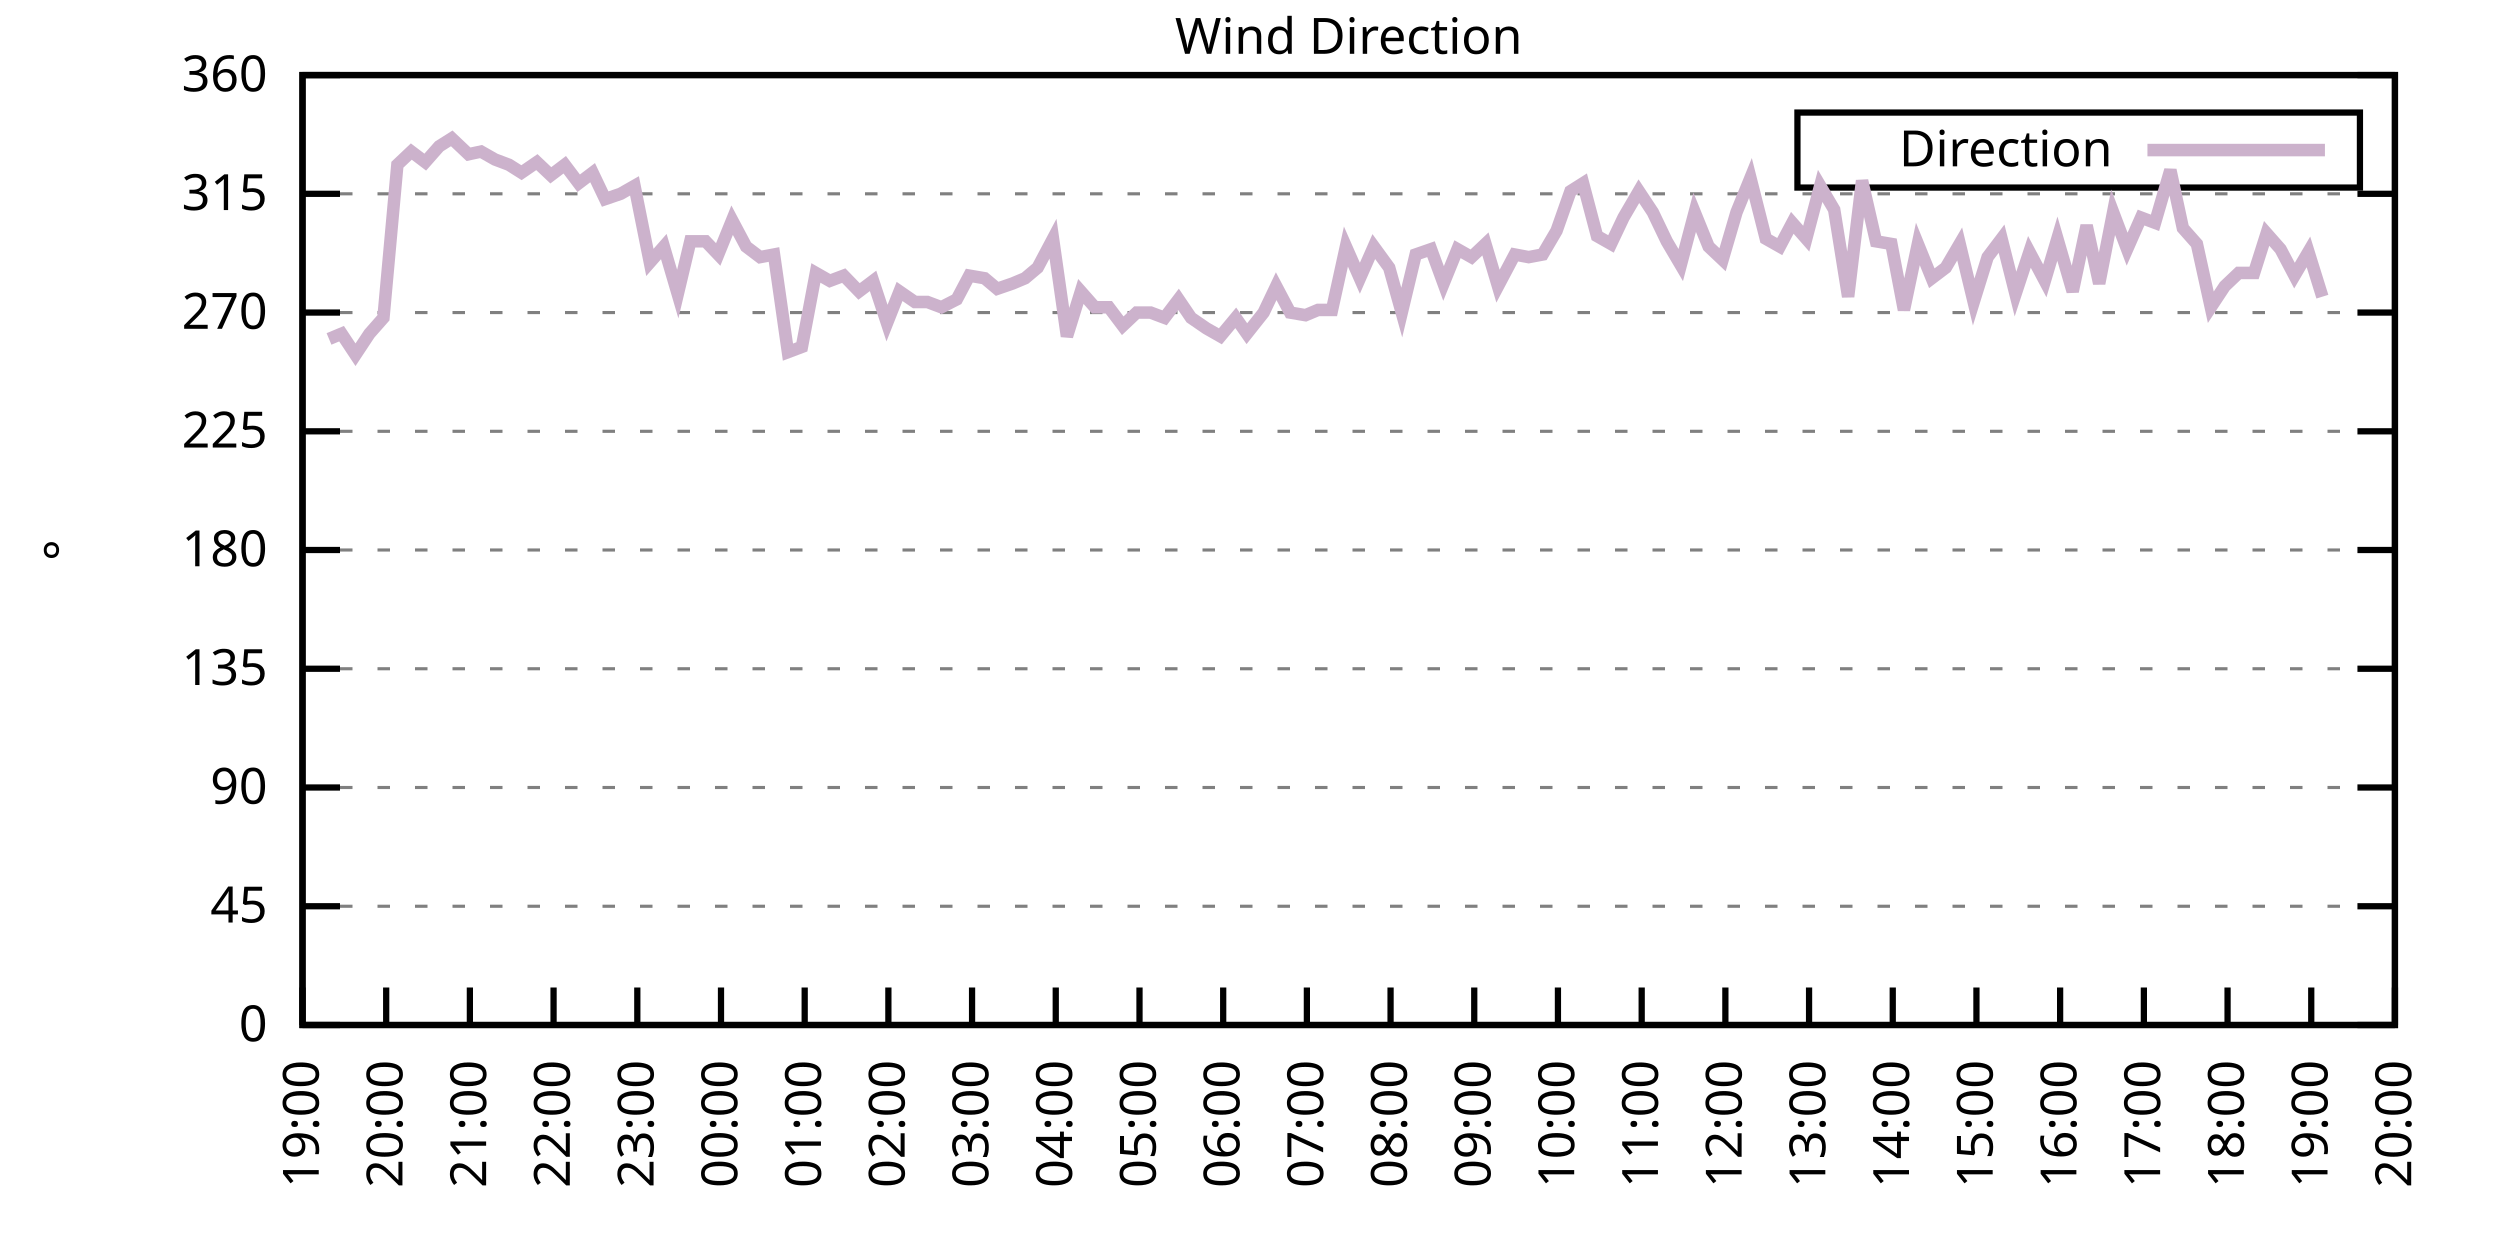
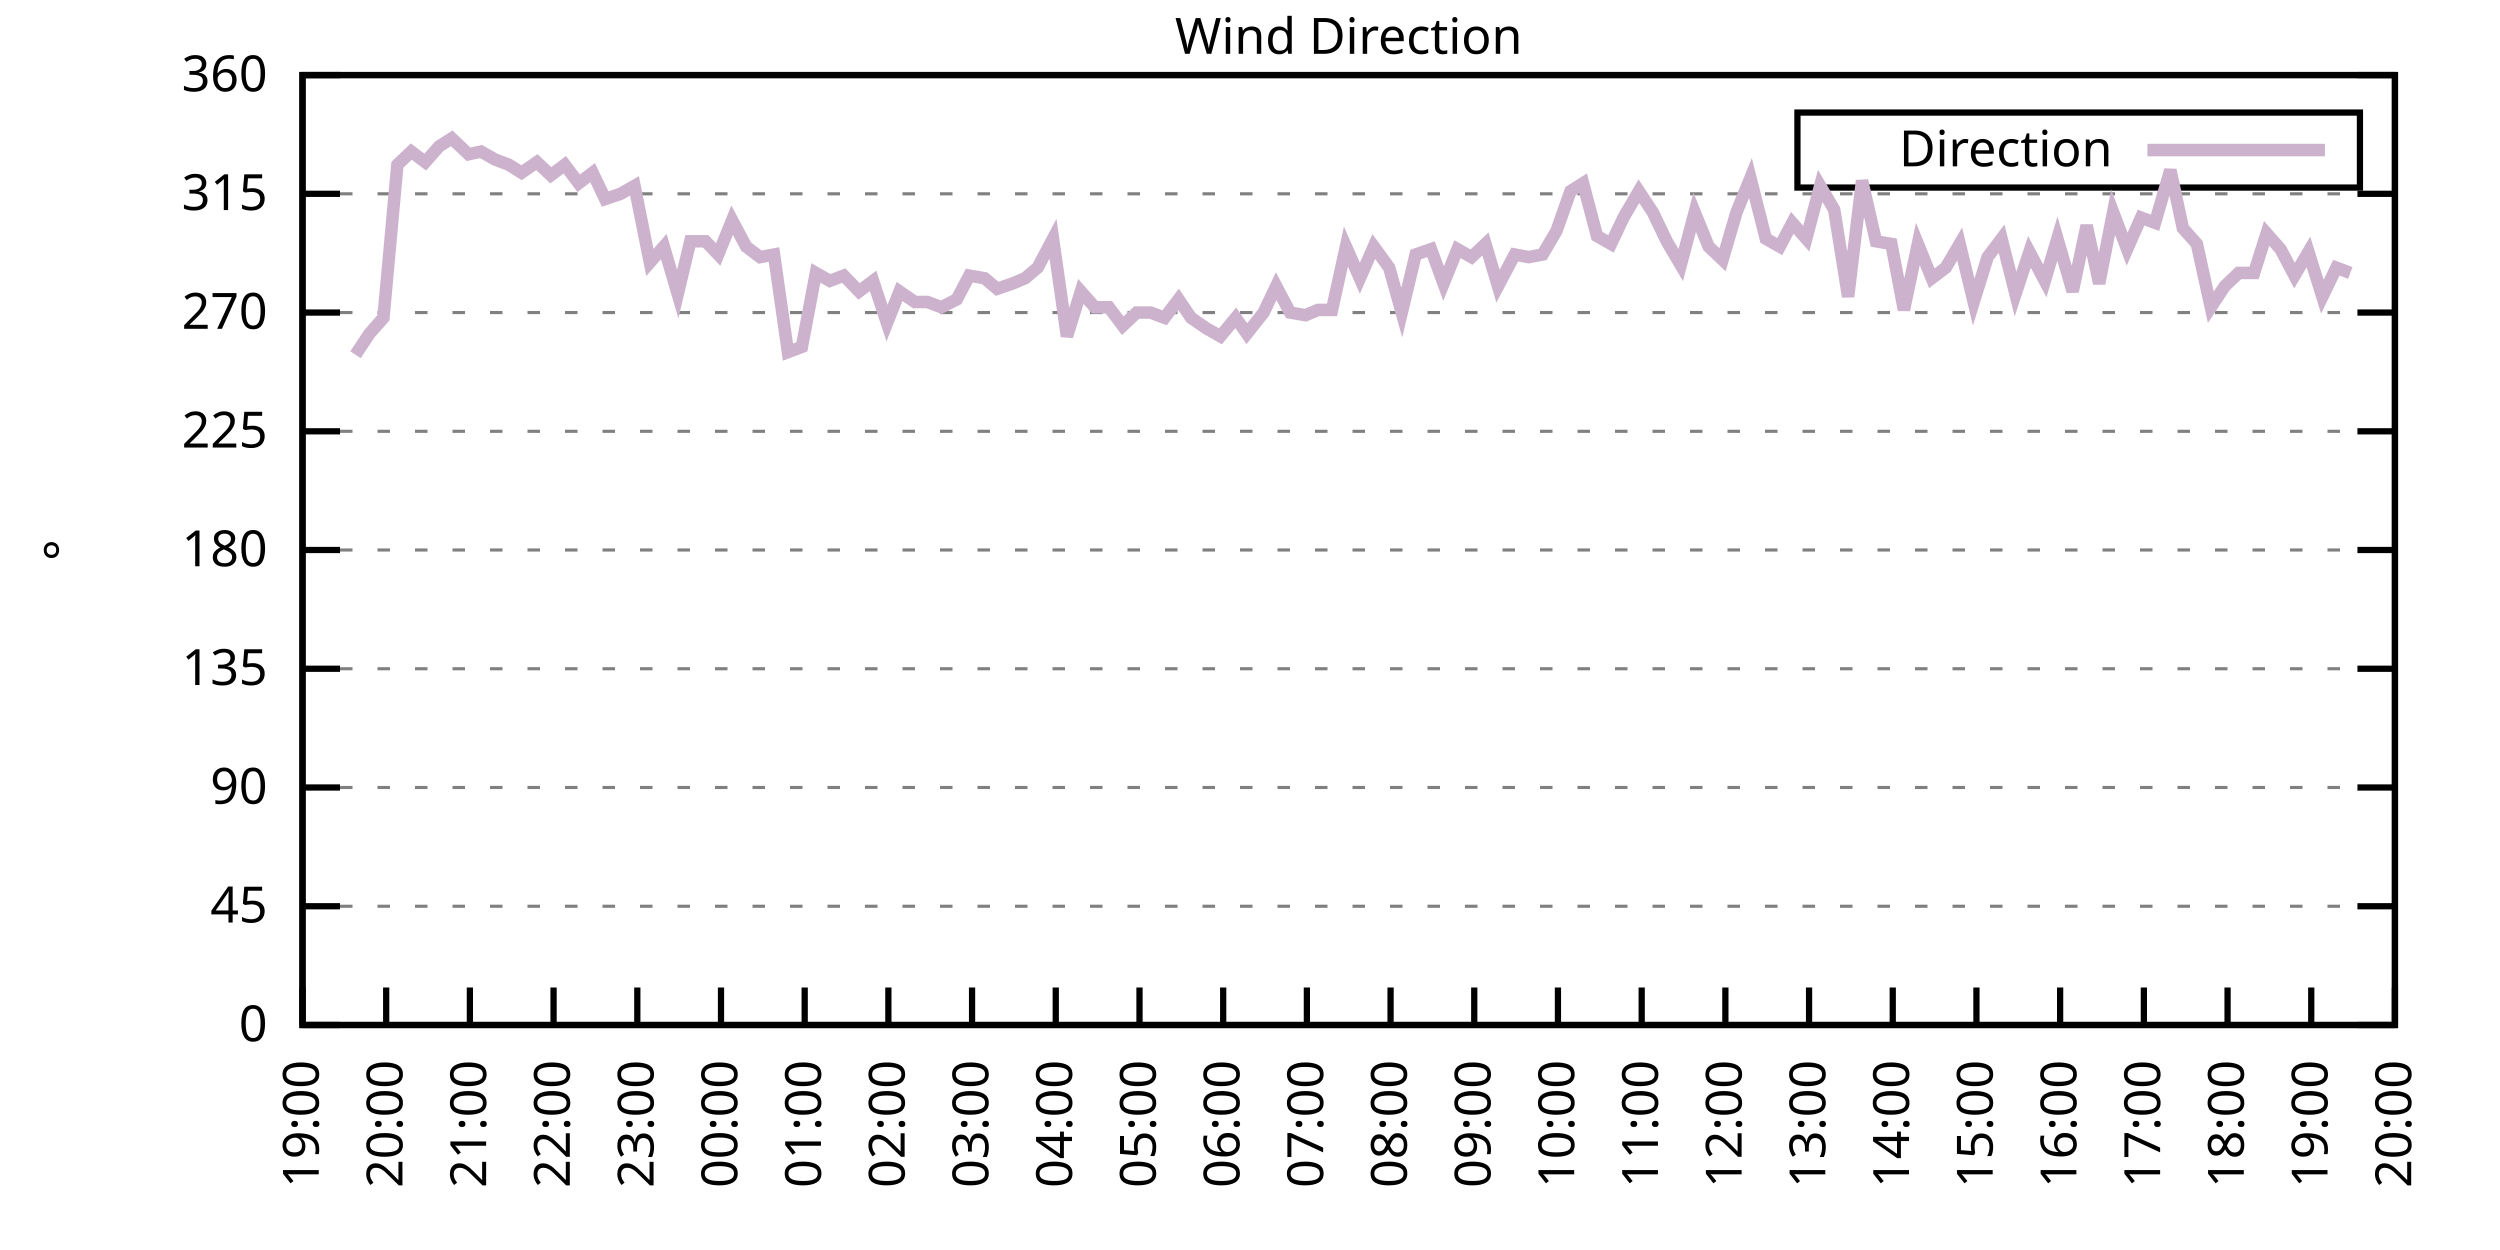
<svg xmlns="http://www.w3.org/2000/svg" xmlns:xlink="http://www.w3.org/1999/xlink" width="400" height="200" viewBox="0 0 400 200">
  <g id="gnuplot_canvas">
    <rect x="0" y="0" width="400" height="200" fill="none" />
    <defs>
      <circle id="gpDot" r="0.5" stroke-width="0.5" stroke="currentColor" />
      <path id="gpPt0" stroke-width="0.333" stroke="currentColor" d="M-1,0 h2 M0,-1 v2" />
      <path id="gpPt1" stroke-width="0.333" stroke="currentColor" d="M-1,-1 L1,1 M1,-1 L-1,1" />
      <path id="gpPt2" stroke-width="0.333" stroke="currentColor" d="M-1,0 L1,0 M0,-1 L0,1 M-1,-1 L1,1 M-1,1 L1,-1" />
      <rect id="gpPt3" stroke-width="0.333" stroke="currentColor" x="-1" y="-1" width="2" height="2" />
      <rect id="gpPt4" stroke-width="0.333" stroke="currentColor" fill="currentColor" x="-1" y="-1" width="2" height="2" />
      <circle id="gpPt5" stroke-width="0.333" stroke="currentColor" cx="0" cy="0" r="1" />
      <use xlink:href="#gpPt5" id="gpPt6" fill="currentColor" stroke="none" />
      <path id="gpPt7" stroke-width="0.333" stroke="currentColor" d="M0,-1.33 L-1.33,0.67 L1.33,0.67 z" />
      <use xlink:href="#gpPt7" id="gpPt8" fill="currentColor" stroke="none" />
      <use xlink:href="#gpPt7" id="gpPt9" stroke="currentColor" transform="rotate(180)" />
      <use xlink:href="#gpPt9" id="gpPt10" fill="currentColor" stroke="none" />
      <use xlink:href="#gpPt3" id="gpPt11" stroke="currentColor" transform="rotate(45)" />
      <use xlink:href="#gpPt11" id="gpPt12" fill="currentColor" stroke="none" />
      <path id="gpPt13" stroke-width="0.333" stroke="currentColor" d="M0,1.330 L1.265,0.411 L0.782,-1.067 L-0.782,-1.076 L-1.265,0.411 z" />
      <use xlink:href="#gpPt13" id="gpPt14" fill="currentColor" stroke="none" />
      <filter id="textbox" filterUnits="objectBoundingBox" x="0" y="0" height="1" width="1">
        <feFlood flood-color="white" flood-opacity="1" result="bgnd" />
        <feComposite in="SourceGraphic" in2="bgnd" operator="atop" />
      </filter>
      <filter id="greybox" filterUnits="objectBoundingBox" x="0" y="0" height="1" width="1">
        <feFlood flood-color="lightgrey" flood-opacity="1" result="grey" />
        <feComposite in="SourceGraphic" in2="grey" operator="atop" />
      </filter>
    </defs>
    <g fill="none" color="white" stroke="currentColor" stroke-width="1.00" stroke-linecap="butt" stroke-linejoin="miter">
</g>
    <g fill="none" color="black" stroke="currentColor" stroke-width="1.00" stroke-linecap="butt" stroke-linejoin="miter">
      <g stroke="none" shape-rendering="crispEdges">
        <polygon fill="rgb(255, 255, 255)" points="48.40,164.00 383.18,164.00 383.18,12.02 48.40,12.02 " />
      </g>
    </g>
    <g fill="none" color="black" stroke="currentColor" stroke-width="1.00" stroke-linecap="butt" stroke-linejoin="miter">
</g>
    <g fill="none" color="black" stroke="black" stroke-width="0.50" stroke-linecap="butt" stroke-linejoin="miter">
</g>
    <g fill="none" color="gray" stroke="currentColor" stroke-width="0.50" stroke-linecap="butt" stroke-linejoin="miter">
      <path stroke="gray" stroke-dasharray="2,4" class="gridline" d="M48.40,164.00 L383.19,164.00  " />
    </g>
    <g fill="none" color="gray" stroke="gray" stroke-width="1.00" stroke-linecap="butt" stroke-linejoin="miter">
</g>
    <g fill="none" color="black" stroke="currentColor" stroke-width="1.00" stroke-linecap="butt" stroke-linejoin="miter">
      <path stroke="black" d="M48.40,164.00 L54.40,164.00 M383.19,164.00 L377.19,164.00  " />
      <g transform="translate(42.80,166.60)" stroke="none" fill="black" font-family="Sans" font-size="8.00" text-anchor="end">
        <text>
          <tspan font-family="Sans"> 0</tspan>
        </text>
      </g>
    </g>
    <g fill="none" color="black" stroke="currentColor" stroke-width="1.00" stroke-linecap="butt" stroke-linejoin="miter">
</g>
    <g fill="none" color="black" stroke="black" stroke-width="0.50" stroke-linecap="butt" stroke-linejoin="miter">
</g>
    <g fill="none" color="gray" stroke="currentColor" stroke-width="0.50" stroke-linecap="butt" stroke-linejoin="miter">
      <path stroke="gray" stroke-dasharray="2,4" class="gridline" d="M48.40,145.00 L383.19,145.00  " />
    </g>
    <g fill="none" color="gray" stroke="gray" stroke-width="1.00" stroke-linecap="butt" stroke-linejoin="miter">
</g>
    <g fill="none" color="black" stroke="currentColor" stroke-width="1.00" stroke-linecap="butt" stroke-linejoin="miter">
      <path stroke="black" d="M48.40,145.00 L54.40,145.00 M383.19,145.00 L377.19,145.00  " />
      <g transform="translate(42.80,147.60)" stroke="none" fill="black" font-family="Sans" font-size="8.00" text-anchor="end">
        <text>
          <tspan font-family="Sans"> 45</tspan>
        </text>
      </g>
    </g>
    <g fill="none" color="black" stroke="currentColor" stroke-width="1.00" stroke-linecap="butt" stroke-linejoin="miter">
</g>
    <g fill="none" color="black" stroke="black" stroke-width="0.50" stroke-linecap="butt" stroke-linejoin="miter">
</g>
    <g fill="none" color="gray" stroke="currentColor" stroke-width="0.50" stroke-linecap="butt" stroke-linejoin="miter">
      <path stroke="gray" stroke-dasharray="2,4" class="gridline" d="M48.40,126.00 L383.19,126.00  " />
    </g>
    <g fill="none" color="gray" stroke="gray" stroke-width="1.00" stroke-linecap="butt" stroke-linejoin="miter">
</g>
    <g fill="none" color="black" stroke="currentColor" stroke-width="1.00" stroke-linecap="butt" stroke-linejoin="miter">
      <path stroke="black" d="M48.40,126.00 L54.40,126.00 M383.19,126.00 L377.19,126.00  " />
      <g transform="translate(42.80,128.60)" stroke="none" fill="black" font-family="Sans" font-size="8.00" text-anchor="end">
        <text>
          <tspan font-family="Sans"> 90</tspan>
        </text>
      </g>
    </g>
    <g fill="none" color="black" stroke="currentColor" stroke-width="1.00" stroke-linecap="butt" stroke-linejoin="miter">
</g>
    <g fill="none" color="black" stroke="black" stroke-width="0.50" stroke-linecap="butt" stroke-linejoin="miter">
</g>
    <g fill="none" color="gray" stroke="currentColor" stroke-width="0.50" stroke-linecap="butt" stroke-linejoin="miter">
      <path stroke="gray" stroke-dasharray="2,4" class="gridline" d="M48.40,107.00 L383.19,107.00  " />
    </g>
    <g fill="none" color="gray" stroke="gray" stroke-width="1.00" stroke-linecap="butt" stroke-linejoin="miter">
</g>
    <g fill="none" color="black" stroke="currentColor" stroke-width="1.00" stroke-linecap="butt" stroke-linejoin="miter">
      <path stroke="black" d="M48.40,107.00 L54.40,107.00 M383.19,107.00 L377.19,107.00  " />
      <g transform="translate(42.80,109.60)" stroke="none" fill="black" font-family="Sans" font-size="8.00" text-anchor="end">
        <text>
          <tspan font-family="Sans"> 135</tspan>
        </text>
      </g>
    </g>
    <g fill="none" color="black" stroke="currentColor" stroke-width="1.00" stroke-linecap="butt" stroke-linejoin="miter">
</g>
    <g fill="none" color="black" stroke="black" stroke-width="0.50" stroke-linecap="butt" stroke-linejoin="miter">
</g>
    <g fill="none" color="gray" stroke="currentColor" stroke-width="0.50" stroke-linecap="butt" stroke-linejoin="miter">
      <path stroke="gray" stroke-dasharray="2,4" class="gridline" d="M48.40,88.00 L383.19,88.00  " />
    </g>
    <g fill="none" color="gray" stroke="gray" stroke-width="1.00" stroke-linecap="butt" stroke-linejoin="miter">
</g>
    <g fill="none" color="black" stroke="currentColor" stroke-width="1.00" stroke-linecap="butt" stroke-linejoin="miter">
      <path stroke="black" d="M48.40,88.00 L54.40,88.00 M383.19,88.00 L377.19,88.00  " />
      <g transform="translate(42.80,90.60)" stroke="none" fill="black" font-family="Sans" font-size="8.00" text-anchor="end">
        <text>
          <tspan font-family="Sans"> 180</tspan>
        </text>
      </g>
    </g>
    <g fill="none" color="black" stroke="currentColor" stroke-width="1.00" stroke-linecap="butt" stroke-linejoin="miter">
</g>
    <g fill="none" color="black" stroke="black" stroke-width="0.50" stroke-linecap="butt" stroke-linejoin="miter">
</g>
    <g fill="none" color="gray" stroke="currentColor" stroke-width="0.50" stroke-linecap="butt" stroke-linejoin="miter">
      <path stroke="gray" stroke-dasharray="2,4" class="gridline" d="M48.40,69.01 L383.19,69.01  " />
    </g>
    <g fill="none" color="gray" stroke="gray" stroke-width="1.00" stroke-linecap="butt" stroke-linejoin="miter">
</g>
    <g fill="none" color="black" stroke="currentColor" stroke-width="1.00" stroke-linecap="butt" stroke-linejoin="miter">
      <path stroke="black" d="M48.40,69.01 L54.40,69.01 M383.19,69.01 L377.19,69.01  " />
      <g transform="translate(42.80,71.61)" stroke="none" fill="black" font-family="Sans" font-size="8.00" text-anchor="end">
        <text>
          <tspan font-family="Sans"> 225</tspan>
        </text>
      </g>
    </g>
    <g fill="none" color="black" stroke="currentColor" stroke-width="1.00" stroke-linecap="butt" stroke-linejoin="miter">
</g>
    <g fill="none" color="black" stroke="black" stroke-width="0.50" stroke-linecap="butt" stroke-linejoin="miter">
</g>
    <g fill="none" color="gray" stroke="currentColor" stroke-width="0.50" stroke-linecap="butt" stroke-linejoin="miter">
      <path stroke="gray" stroke-dasharray="2,4" class="gridline" d="M48.40,50.01 L383.19,50.01  " />
    </g>
    <g fill="none" color="gray" stroke="gray" stroke-width="1.00" stroke-linecap="butt" stroke-linejoin="miter">
</g>
    <g fill="none" color="black" stroke="currentColor" stroke-width="1.00" stroke-linecap="butt" stroke-linejoin="miter">
      <path stroke="black" d="M48.40,50.01 L54.40,50.01 M383.19,50.01 L377.19,50.01  " />
      <g transform="translate(42.80,52.61)" stroke="none" fill="black" font-family="Sans" font-size="8.00" text-anchor="end">
        <text>
          <tspan font-family="Sans"> 270</tspan>
        </text>
      </g>
    </g>
    <g fill="none" color="black" stroke="currentColor" stroke-width="1.00" stroke-linecap="butt" stroke-linejoin="miter">
</g>
    <g fill="none" color="black" stroke="black" stroke-width="0.50" stroke-linecap="butt" stroke-linejoin="miter">
</g>
    <g fill="none" color="gray" stroke="currentColor" stroke-width="0.50" stroke-linecap="butt" stroke-linejoin="miter">
      <path stroke="gray" stroke-dasharray="2,4" class="gridline" d="M48.40,31.01 L383.19,31.01  " />
    </g>
    <g fill="none" color="gray" stroke="gray" stroke-width="1.00" stroke-linecap="butt" stroke-linejoin="miter">
</g>
    <g fill="none" color="black" stroke="currentColor" stroke-width="1.00" stroke-linecap="butt" stroke-linejoin="miter">
      <path stroke="black" d="M48.40,31.01 L54.40,31.01 M383.19,31.01 L377.19,31.01  " />
      <g transform="translate(42.80,33.61)" stroke="none" fill="black" font-family="Sans" font-size="8.00" text-anchor="end">
        <text>
          <tspan font-family="Sans"> 315</tspan>
        </text>
      </g>
    </g>
    <g fill="none" color="black" stroke="currentColor" stroke-width="1.00" stroke-linecap="butt" stroke-linejoin="miter">
</g>
    <g fill="none" color="black" stroke="black" stroke-width="0.50" stroke-linecap="butt" stroke-linejoin="miter">
</g>
    <g fill="none" color="gray" stroke="currentColor" stroke-width="0.50" stroke-linecap="butt" stroke-linejoin="miter">
      <path stroke="gray" stroke-dasharray="2,4" class="gridline" d="M48.40,12.01 L383.19,12.01  " />
    </g>
    <g fill="none" color="gray" stroke="gray" stroke-width="1.00" stroke-linecap="butt" stroke-linejoin="miter">
</g>
    <g fill="none" color="black" stroke="currentColor" stroke-width="1.00" stroke-linecap="butt" stroke-linejoin="miter">
      <path stroke="black" d="M48.40,12.01 L54.40,12.01 M383.19,12.01 L377.19,12.01  " />
      <g transform="translate(42.80,14.61)" stroke="none" fill="black" font-family="Sans" font-size="8.00" text-anchor="end">
        <text>
          <tspan font-family="Sans"> 360</tspan>
        </text>
      </g>
    </g>
    <g fill="none" color="black" stroke="currentColor" stroke-width="1.00" stroke-linecap="butt" stroke-linejoin="miter">
      <path stroke="black" d="M48.40,164.00 L48.40,158.00  " />
      <g transform="translate(51.00,169.60) rotate(270.00)" stroke="none" fill="black" font-family="Sans" font-size="8.00" text-anchor="end">
        <text>
          <tspan font-family="Sans">19:00</tspan>
        </text>
      </g>
    </g>
    <g fill="none" color="black" stroke="currentColor" stroke-width="1.00" stroke-linecap="butt" stroke-linejoin="miter">
      <path stroke="black" d="M61.79,164.00 L61.79,158.00  " />
      <g transform="translate(64.39,169.60) rotate(270.00)" stroke="none" fill="black" font-family="Sans" font-size="8.00" text-anchor="end">
        <text>
          <tspan font-family="Sans">20:00</tspan>
        </text>
      </g>
    </g>
    <g fill="none" color="black" stroke="currentColor" stroke-width="1.00" stroke-linecap="butt" stroke-linejoin="miter">
      <path stroke="black" d="M75.18,164.00 L75.18,158.00  " />
      <g transform="translate(77.78,169.60) rotate(270.00)" stroke="none" fill="black" font-family="Sans" font-size="8.00" text-anchor="end">
        <text>
          <tspan font-family="Sans">21:00</tspan>
        </text>
      </g>
    </g>
    <g fill="none" color="black" stroke="currentColor" stroke-width="1.00" stroke-linecap="butt" stroke-linejoin="miter">
      <path stroke="black" d="M88.57,164.00 L88.57,158.00  " />
      <g transform="translate(91.17,169.60) rotate(270.00)" stroke="none" fill="black" font-family="Sans" font-size="8.00" text-anchor="end">
        <text>
          <tspan font-family="Sans">22:00</tspan>
        </text>
      </g>
    </g>
    <g fill="none" color="black" stroke="currentColor" stroke-width="1.00" stroke-linecap="butt" stroke-linejoin="miter">
      <path stroke="black" d="M101.97,164.00 L101.97,158.00  " />
      <g transform="translate(104.57,169.60) rotate(270.00)" stroke="none" fill="black" font-family="Sans" font-size="8.00" text-anchor="end">
        <text>
          <tspan font-family="Sans">23:00</tspan>
        </text>
      </g>
    </g>
    <g fill="none" color="black" stroke="currentColor" stroke-width="1.00" stroke-linecap="butt" stroke-linejoin="miter">
      <path stroke="black" d="M115.36,164.00 L115.36,158.00  " />
      <g transform="translate(117.96,169.60) rotate(270.00)" stroke="none" fill="black" font-family="Sans" font-size="8.00" text-anchor="end">
        <text>
          <tspan font-family="Sans">00:00</tspan>
        </text>
      </g>
    </g>
    <g fill="none" color="black" stroke="currentColor" stroke-width="1.00" stroke-linecap="butt" stroke-linejoin="miter">
      <path stroke="black" d="M128.75,164.00 L128.75,158.00  " />
      <g transform="translate(131.35,169.60) rotate(270.00)" stroke="none" fill="black" font-family="Sans" font-size="8.00" text-anchor="end">
        <text>
          <tspan font-family="Sans">01:00</tspan>
        </text>
      </g>
    </g>
    <g fill="none" color="black" stroke="currentColor" stroke-width="1.00" stroke-linecap="butt" stroke-linejoin="miter">
      <path stroke="black" d="M142.14,164.00 L142.14,158.00  " />
      <g transform="translate(144.74,169.60) rotate(270.00)" stroke="none" fill="black" font-family="Sans" font-size="8.00" text-anchor="end">
        <text>
          <tspan font-family="Sans">02:00</tspan>
        </text>
      </g>
    </g>
    <g fill="none" color="black" stroke="currentColor" stroke-width="1.00" stroke-linecap="butt" stroke-linejoin="miter">
      <path stroke="black" d="M155.53,164.00 L155.53,158.00  " />
      <g transform="translate(158.13,169.60) rotate(270.00)" stroke="none" fill="black" font-family="Sans" font-size="8.00" text-anchor="end">
        <text>
          <tspan font-family="Sans">03:00</tspan>
        </text>
      </g>
    </g>
    <g fill="none" color="black" stroke="currentColor" stroke-width="1.00" stroke-linecap="butt" stroke-linejoin="miter">
      <path stroke="black" d="M168.92,164.00 L168.92,158.00  " />
      <g transform="translate(171.52,169.60) rotate(270.00)" stroke="none" fill="black" font-family="Sans" font-size="8.00" text-anchor="end">
        <text>
          <tspan font-family="Sans">04:00</tspan>
        </text>
      </g>
    </g>
    <g fill="none" color="black" stroke="currentColor" stroke-width="1.00" stroke-linecap="butt" stroke-linejoin="miter">
      <path stroke="black" d="M182.32,164.00 L182.32,158.00  " />
      <g transform="translate(184.92,169.60) rotate(270.00)" stroke="none" fill="black" font-family="Sans" font-size="8.00" text-anchor="end">
        <text>
          <tspan font-family="Sans">05:00</tspan>
        </text>
      </g>
    </g>
    <g fill="none" color="black" stroke="currentColor" stroke-width="1.00" stroke-linecap="butt" stroke-linejoin="miter">
      <path stroke="black" d="M195.71,164.00 L195.71,158.00  " />
      <g transform="translate(198.31,169.60) rotate(270.00)" stroke="none" fill="black" font-family="Sans" font-size="8.00" text-anchor="end">
        <text>
          <tspan font-family="Sans">06:00</tspan>
        </text>
      </g>
    </g>
    <g fill="none" color="black" stroke="currentColor" stroke-width="1.00" stroke-linecap="butt" stroke-linejoin="miter">
      <path stroke="black" d="M209.10,164.00 L209.10,158.00  " />
      <g transform="translate(211.70,169.60) rotate(270.00)" stroke="none" fill="black" font-family="Sans" font-size="8.00" text-anchor="end">
        <text>
          <tspan font-family="Sans">07:00</tspan>
        </text>
      </g>
    </g>
    <g fill="none" color="black" stroke="currentColor" stroke-width="1.00" stroke-linecap="butt" stroke-linejoin="miter">
      <path stroke="black" d="M222.49,164.00 L222.49,158.00  " />
      <g transform="translate(225.09,169.60) rotate(270.00)" stroke="none" fill="black" font-family="Sans" font-size="8.00" text-anchor="end">
        <text>
          <tspan font-family="Sans">08:00</tspan>
        </text>
      </g>
    </g>
    <g fill="none" color="black" stroke="currentColor" stroke-width="1.00" stroke-linecap="butt" stroke-linejoin="miter">
      <path stroke="black" d="M235.88,164.00 L235.88,158.00  " />
      <g transform="translate(238.48,169.60) rotate(270.00)" stroke="none" fill="black" font-family="Sans" font-size="8.00" text-anchor="end">
        <text>
          <tspan font-family="Sans">09:00</tspan>
        </text>
      </g>
    </g>
    <g fill="none" color="black" stroke="currentColor" stroke-width="1.00" stroke-linecap="butt" stroke-linejoin="miter">
      <path stroke="black" d="M249.27,164.00 L249.27,158.00  " />
      <g transform="translate(251.87,169.60) rotate(270.00)" stroke="none" fill="black" font-family="Sans" font-size="8.00" text-anchor="end">
        <text>
          <tspan font-family="Sans">10:00</tspan>
        </text>
      </g>
    </g>
    <g fill="none" color="black" stroke="currentColor" stroke-width="1.00" stroke-linecap="butt" stroke-linejoin="miter">
      <path stroke="black" d="M262.67,164.00 L262.67,158.00  " />
      <g transform="translate(265.27,169.60) rotate(270.00)" stroke="none" fill="black" font-family="Sans" font-size="8.00" text-anchor="end">
        <text>
          <tspan font-family="Sans">11:00</tspan>
        </text>
      </g>
    </g>
    <g fill="none" color="black" stroke="currentColor" stroke-width="1.00" stroke-linecap="butt" stroke-linejoin="miter">
      <path stroke="black" d="M276.06,164.00 L276.06,158.00  " />
      <g transform="translate(278.66,169.60) rotate(270.00)" stroke="none" fill="black" font-family="Sans" font-size="8.00" text-anchor="end">
        <text>
          <tspan font-family="Sans">12:00</tspan>
        </text>
      </g>
    </g>
    <g fill="none" color="black" stroke="currentColor" stroke-width="1.00" stroke-linecap="butt" stroke-linejoin="miter">
      <path stroke="black" d="M289.45,164.00 L289.45,158.00  " />
      <g transform="translate(292.05,169.60) rotate(270.00)" stroke="none" fill="black" font-family="Sans" font-size="8.00" text-anchor="end">
        <text>
          <tspan font-family="Sans">13:00</tspan>
        </text>
      </g>
    </g>
    <g fill="none" color="black" stroke="currentColor" stroke-width="1.00" stroke-linecap="butt" stroke-linejoin="miter">
      <path stroke="black" d="M302.84,164.00 L302.84,158.00  " />
      <g transform="translate(305.44,169.60) rotate(270.00)" stroke="none" fill="black" font-family="Sans" font-size="8.00" text-anchor="end">
        <text>
          <tspan font-family="Sans">14:00</tspan>
        </text>
      </g>
    </g>
    <g fill="none" color="black" stroke="currentColor" stroke-width="1.00" stroke-linecap="butt" stroke-linejoin="miter">
      <path stroke="black" d="M316.23,164.00 L316.23,158.00  " />
      <g transform="translate(318.83,169.60) rotate(270.00)" stroke="none" fill="black" font-family="Sans" font-size="8.00" text-anchor="end">
        <text>
          <tspan font-family="Sans">15:00</tspan>
        </text>
      </g>
    </g>
    <g fill="none" color="black" stroke="currentColor" stroke-width="1.00" stroke-linecap="butt" stroke-linejoin="miter">
      <path stroke="black" d="M329.62,164.00 L329.62,158.00  " />
      <g transform="translate(332.22,169.60) rotate(270.00)" stroke="none" fill="black" font-family="Sans" font-size="8.00" text-anchor="end">
        <text>
          <tspan font-family="Sans">16:00</tspan>
        </text>
      </g>
    </g>
    <g fill="none" color="black" stroke="currentColor" stroke-width="1.00" stroke-linecap="butt" stroke-linejoin="miter">
      <path stroke="black" d="M343.02,164.00 L343.02,158.00  " />
      <g transform="translate(345.62,169.60) rotate(270.00)" stroke="none" fill="black" font-family="Sans" font-size="8.00" text-anchor="end">
        <text>
          <tspan font-family="Sans">17:00</tspan>
        </text>
      </g>
    </g>
    <g fill="none" color="black" stroke="currentColor" stroke-width="1.00" stroke-linecap="butt" stroke-linejoin="miter">
      <path stroke="black" d="M356.41,164.00 L356.41,158.00  " />
      <g transform="translate(359.01,169.60) rotate(270.00)" stroke="none" fill="black" font-family="Sans" font-size="8.00" text-anchor="end">
        <text>
          <tspan font-family="Sans">18:00</tspan>
        </text>
      </g>
    </g>
    <g fill="none" color="black" stroke="currentColor" stroke-width="1.00" stroke-linecap="butt" stroke-linejoin="miter">
      <path stroke="black" d="M369.80,164.00 L369.80,158.00  " />
      <g transform="translate(372.40,169.60) rotate(270.00)" stroke="none" fill="black" font-family="Sans" font-size="8.00" text-anchor="end">
        <text>
          <tspan font-family="Sans">19:00</tspan>
        </text>
      </g>
    </g>
    <g fill="none" color="black" stroke="currentColor" stroke-width="1.00" stroke-linecap="butt" stroke-linejoin="miter">
      <path stroke="black" d="M383.19,164.00 L383.19,158.00  " />
      <g transform="translate(385.79,169.60) rotate(270.00)" stroke="none" fill="black" font-family="Sans" font-size="8.00" text-anchor="end">
        <text>
          <tspan font-family="Sans">20:00</tspan>
        </text>
      </g>
    </g>
    <g fill="none" color="black" stroke="currentColor" stroke-width="1.00" stroke-linecap="butt" stroke-linejoin="miter">
</g>
    <g fill="none" color="black" stroke="currentColor" stroke-width="1.00" stroke-linecap="butt" stroke-linejoin="miter">
      <path stroke="black" d="M48.40,12.01 L48.40,164.00 L383.19,164.00 L383.19,12.01 L48.40,12.01 Z  " />
    </g>
    <g fill="none" color="black" stroke="currentColor" stroke-width="1.00" stroke-linecap="butt" stroke-linejoin="miter">
</g>
    <g fill="none" color="black" stroke="currentColor" stroke-width="1.00" stroke-linecap="butt" stroke-linejoin="miter">
      <path stroke="black" d="M287.59,30.01 L287.59,18.01 L377.59,18.01 L377.59,30.01 L287.59,30.01 Z  " />
    </g>
    <g id="Wind_direction_plot_1">
      <g fill="none" color="white" stroke="black" stroke-width="2.00" stroke-linecap="butt" stroke-linejoin="miter">
</g>
      <g fill="none" color="black" stroke="currentColor" stroke-width="2.00" stroke-linecap="butt" stroke-linejoin="miter">
        <g transform="translate(337.99,26.61)" stroke="none" fill="black" font-family="Sans" font-size="8.00" text-anchor="end">
          <text>
            <tspan font-family="Sans">Direction</tspan>
          </text>
        </g>
      </g>
      <g fill="none" color="black" stroke="currentColor" stroke-width="2.00" stroke-linecap="butt" stroke-linejoin="miter">
-         <path stroke="rgb(204, 178, 204)" d="M343.59,24.01 L371.99,24.01 M52.64,54.23 L54.65,53.39 L56.88,56.76 L59.11,53.39 L61.35,50.85 L63.58,26.36   L65.81,24.25 L68.04,25.94 L70.27,23.41 L72.28,22.14 L74.96,24.68 L76.97,24.25 L79.20,25.52 L81.43,26.36   L83.44,27.63 L85.90,25.94 L88.13,28.05 L90.36,26.36 L92.59,29.32 L94.82,27.63 L96.83,31.85 L99.29,31.01   L101.52,29.74 L103.98,41.99 L106.21,39.45 L108.44,47.05 L110.45,38.61 L112.90,38.61 L114.91,40.72 L117.14,35.23   L119.38,39.45 L121.61,41.14 L123.84,40.72 L126.07,56.34 L128.30,55.50 L130.54,43.67 L132.77,44.94 L135.00,44.10   L137.45,46.63 L139.69,44.94 L141.92,51.70 L143.93,46.63 L146.38,48.32 L148.39,48.32 L150.62,49.16 L153.08,47.90   L155.09,44.10 L157.54,44.52 L159.55,46.21 L162.01,45.36 L164.01,44.52 L166.02,42.83 L168.48,38.19 L170.71,53.81   L172.94,46.63 L175.17,49.16 L177.41,49.16 L179.64,52.12 L181.87,50.01 L184.10,50.01 L186.33,50.85 L188.57,47.90   L190.57,50.85 L193.03,52.54 L195.26,53.81 L197.72,50.85 L199.50,53.39 L202.18,50.01 L204.19,45.79 L206.42,50.01   L208.88,50.43 L210.88,49.59 L213.12,49.59 L215.35,39.45 L217.58,44.52 L219.81,39.45 L222.27,42.83 L224.28,50.01   L226.51,40.72 L228.96,39.87 L230.97,45.36 L233.20,39.87 L235.44,41.14 L237.67,39.03 L239.68,45.79 L242.36,40.72   L244.59,41.14 L246.82,40.72 L249.05,36.92 L251.28,30.59 L253.29,29.32 L255.52,37.76 L257.76,39.03 L259.76,34.81   L262.22,30.59 L264.45,33.96 L266.68,38.61 L268.92,42.41 L271.15,33.96 L273.38,39.45 L275.61,41.56 L277.84,33.96   L280.07,28.48 L282.53,38.19 L284.76,39.45 L286.77,35.65 L289.00,38.19 L291.23,29.74 L293.47,33.54 L295.70,47.47   L297.93,28.90 L300.16,38.61 L302.62,39.03 L304.63,49.59 L306.86,39.03 L309.09,44.52 L311.32,42.83 L313.55,39.03   L315.79,48.32 L318.02,41.14 L320.25,38.19 L322.48,47.05 L324.71,40.30 L327.17,44.94 L329.18,38.19 L331.63,46.63   L333.86,36.08 L335.87,45.36 L338.10,33.96 L340.34,39.87 L342.57,34.81 L344.80,35.65 L347.26,27.21 L349.26,36.50   L351.50,39.03 L353.73,49.16 L355.96,45.79 L358.19,43.67 L360.65,43.67 L362.66,37.34 L364.89,39.87 L367.12,44.10   L369.35,40.30 L371.58,47.47  " />
+         <path stroke="rgb(204, 178, 204)" d="M343.59,24.01 L371.99,24.01 M56.88,56.76 L59.11,53.39 L61.35,50.85 L63.58,26.36 L65.81,24.25 L68.04,25.94   L70.27,23.41 L72.28,22.14 L74.96,24.68 L76.97,24.25 L79.20,25.52 L81.43,26.36 L83.44,27.63 L85.90,25.94   L88.13,28.05 L90.36,26.36 L92.59,29.32 L94.82,27.63 L96.83,31.85 L99.29,31.01 L101.52,29.74 L103.98,41.99   L106.21,39.45 L108.44,47.05 L110.45,38.61 L112.90,38.61 L114.91,40.72 L117.14,35.23 L119.38,39.45 L121.61,41.14   L123.84,40.72 L126.07,56.34 L128.30,55.50 L130.54,43.67 L132.77,44.94 L135.00,44.10 L137.45,46.63 L139.69,44.94   L141.92,51.70 L143.93,46.63 L146.38,48.32 L148.39,48.32 L150.62,49.16 L153.08,47.90 L155.09,44.10 L157.54,44.52   L159.55,46.21 L162.01,45.36 L164.01,44.52 L166.02,42.83 L168.48,38.19 L170.71,53.81 L172.94,46.63 L175.17,49.16   L177.41,49.16 L179.64,52.12 L181.87,50.01 L184.10,50.01 L186.33,50.85 L188.57,47.90 L190.57,50.85 L193.03,52.54   L195.26,53.81 L197.72,50.85 L199.50,53.39 L202.18,50.01 L204.19,45.79 L206.42,50.01 L208.88,50.43 L210.88,49.59   L213.12,49.59 L215.35,39.45 L217.58,44.52 L219.81,39.45 L222.27,42.83 L224.28,50.01 L226.51,40.72 L228.96,39.87   L230.97,45.36 L233.20,39.87 L235.44,41.14 L237.67,39.03 L239.68,45.79 L242.36,40.72 L244.59,41.14 L246.82,40.72   L249.05,36.92 L251.28,30.59 L253.29,29.32 L255.52,37.76 L257.76,39.03 L259.76,34.81 L262.22,30.59 L264.45,33.96   L266.68,38.61 L268.92,42.41 L271.15,33.96 L273.38,39.45 L275.61,41.56 L277.84,33.96 L280.07,28.48 L282.53,38.19   L284.76,39.45 L286.77,35.65 L289.00,38.19 L291.23,29.74 L293.47,33.54 L295.70,47.47 L297.93,28.90 L300.16,38.61   L302.62,39.03 L304.63,49.59 L306.86,39.03 L309.09,44.52 L311.32,42.83 L313.55,39.03 L315.79,48.32 L318.02,41.14   L320.25,38.19 L322.48,47.05 L324.71,40.30 L327.17,44.94 L329.18,38.19 L331.63,46.63 L333.86,36.08 L335.87,45.36   L338.10,33.96 L340.34,39.87 L342.57,34.81 L344.80,35.65 L347.26,27.21 L349.26,36.50 L351.50,39.03 L353.73,49.16   L355.96,45.79 L358.19,43.67 L360.65,43.67 L362.66,37.34 L364.89,39.87 L367.12,44.10 L369.35,40.30 L371.58,47.47   L373.82,42.83 L376.05,43.67  " />
      </g>
    </g>
    <g fill="none" color="black" stroke="currentColor" stroke-width="2.00" stroke-linecap="butt" stroke-linejoin="miter">
</g>
    <g fill="none" color="black" stroke="black" stroke-width="1.00" stroke-linecap="butt" stroke-linejoin="miter">
</g>
    <g fill="none" color="black" stroke="currentColor" stroke-width="1.00" stroke-linecap="butt" stroke-linejoin="miter">
      <path stroke="black" d="M48.40,12.01 L48.40,164.00 L383.19,164.00 L383.19,12.01 L48.40,12.01 Z  " />
      <g transform="translate(12.80,88.01) rotate(270.00)" stroke="none" fill="black" font-family="Sans" font-size="8.00" text-anchor="middle">
        <text>
          <tspan font-family="Sans">°</tspan>
        </text>
      </g>
    </g>
    <g fill="none" color="black" stroke="currentColor" stroke-width="1.00" stroke-linecap="butt" stroke-linejoin="miter">
</g>
    <g fill="none" color="black" stroke="currentColor" stroke-width="1.00" stroke-linecap="butt" stroke-linejoin="miter">
      <g transform="translate(215.79,8.61)" stroke="none" fill="black" font-family="Sans" font-size="8.00" text-anchor="middle">
        <text>
          <tspan font-family="Sans">Wind Direction</tspan>
        </text>
      </g>
    </g>
    <g fill="none" color="black" stroke="currentColor" stroke-width="1.00" stroke-linecap="butt" stroke-linejoin="miter">
</g>
  </g>
</svg>
